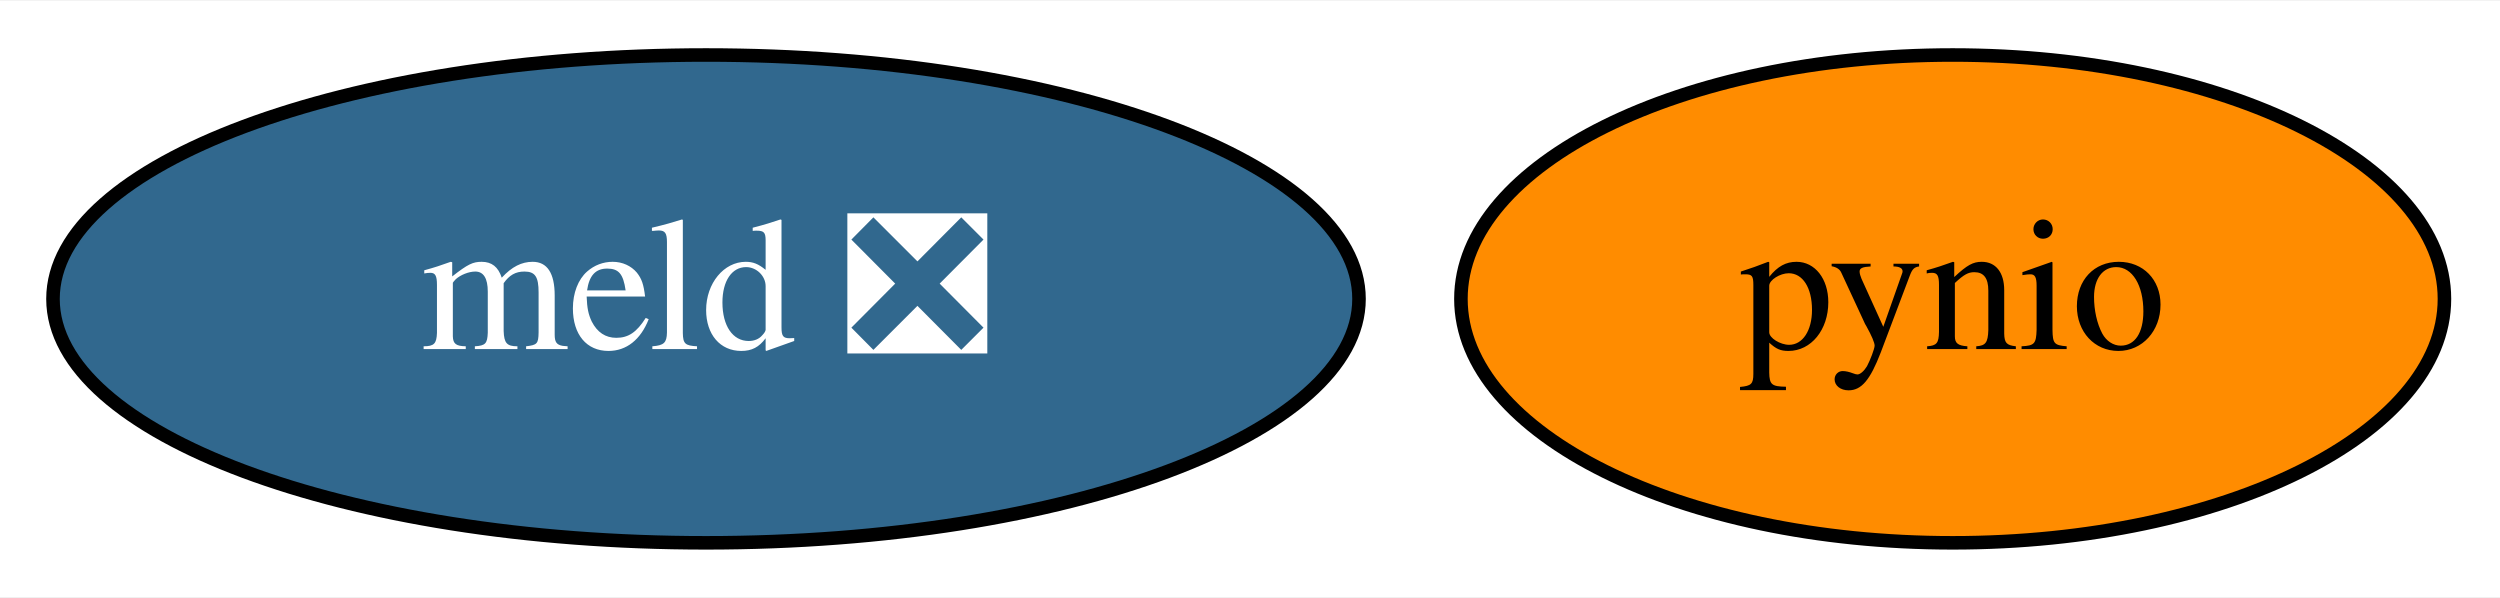
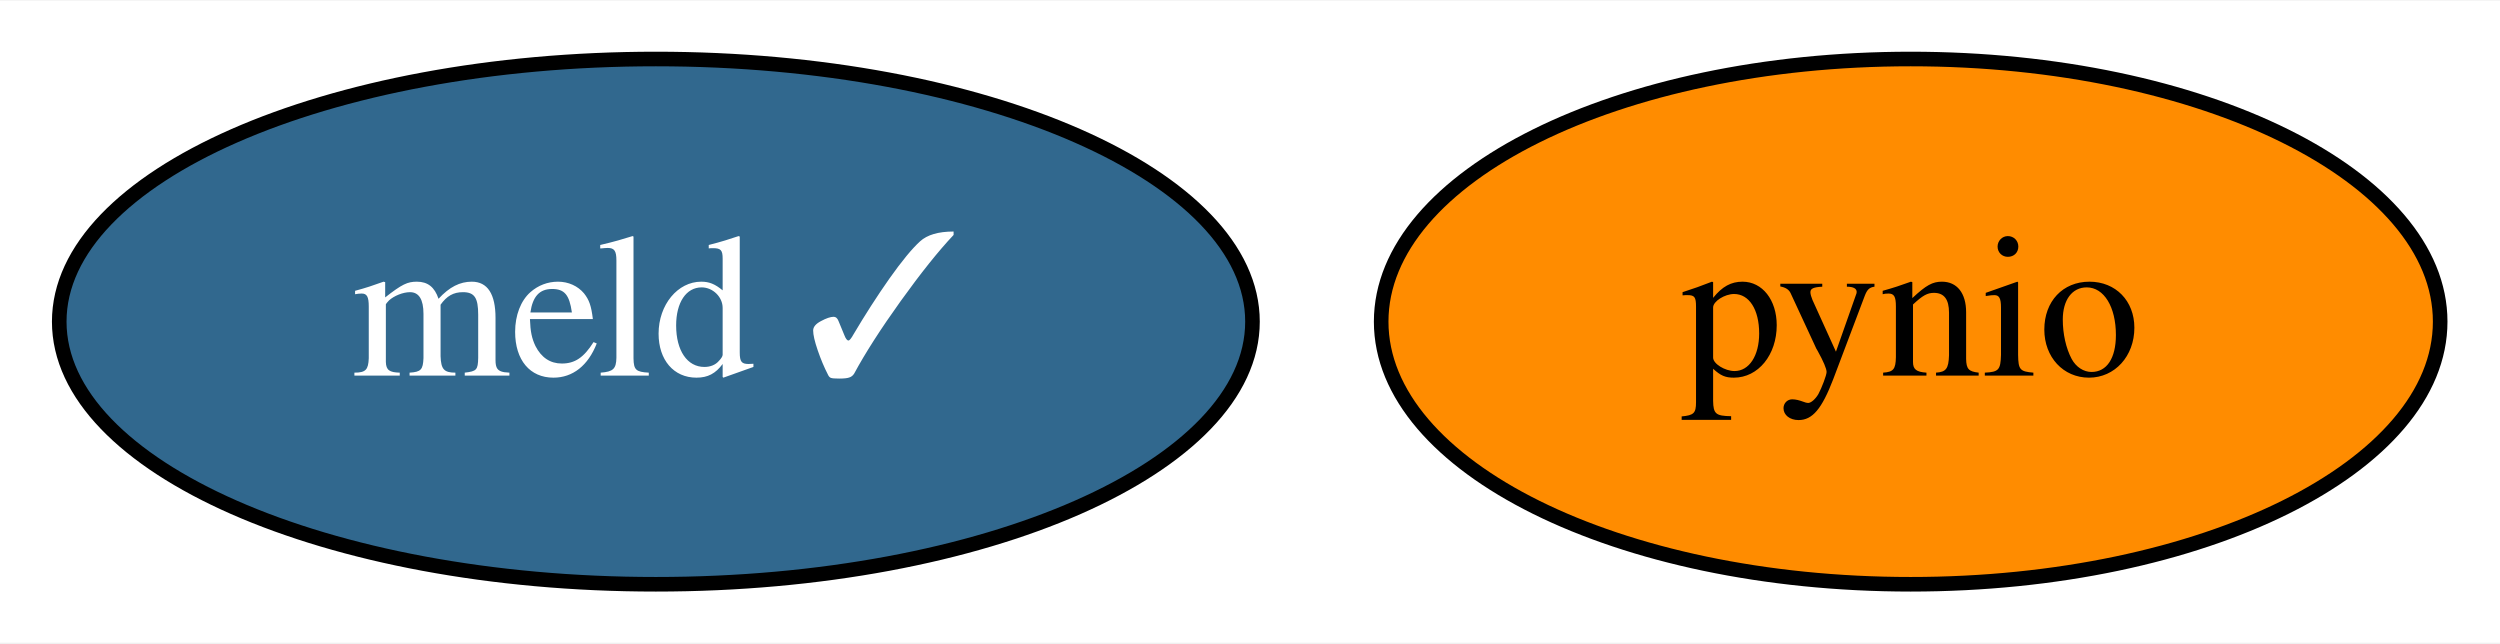
- <svg xmlns="http://www.w3.org/2000/svg" xmlns:xlink="http://www.w3.org/1999/xlink" width="184pt" height="44pt" viewBox="0.00 0.00 184.49 44.00">
+ <svg xmlns="http://www.w3.org/2000/svg" xmlns:xlink="http://www.w3.org/1999/xlink" width="171pt" height="44pt" viewBox="0.00 0.00 171.34 44.00">
  <g id="graph0" class="graph" transform="scale(1 1) rotate(0) translate(4 40)">
-     <polygon fill="white" stroke="transparent" points="-4,4 -4,-40 180.49,-40 180.49,4 -4,4" />
+     <polygon fill="white" stroke="transparent" points="-4,4 -4,-40 167.34,-40 167.34,4 -4,4" />
    <g id="node1" class="node">
      <g id="a_node1">
        <a xlink:href="https://github.com/conda-forge/pynio-feedstock" xlink:title="pynio">
-           <ellipse fill="#ff8c00" stroke="black" cx="140.1" cy="-18" rx="36.29" ry="18" />
-           <text text-anchor="middle" x="140.1" y="-14.3" font-family="Times,serif" font-size="14.00">pynio</text>
+           <ellipse fill="#ff8c00" stroke="black" cx="126.95" cy="-18" rx="36.29" ry="18" />
+           <text text-anchor="middle" x="126.95" y="-14.3" font-family="Times,serif" font-size="14.00">pynio</text>
        </a>
      </g>
    </g>
    <g id="node2" class="node">
      <g id="a_node2">
-         <a xlink:href="https://github.com/conda-forge/meld-feedstock/pull/14" xlink:title="meld ❎">
-           <ellipse fill="#31688e" stroke="black" cx="48.1" cy="-18" rx="48.19" ry="18" />
-           <text text-anchor="middle" x="48.1" y="-14.3" font-family="Times,serif" font-size="14.00" fill="white">meld ❎</text>
+         <a xlink:href="https://github.com/conda-forge/meld-feedstock/pull/14" xlink:title="meld ✓">
+           <ellipse fill="#31688e" stroke="black" cx="40.95" cy="-18" rx="40.89" ry="18" />
+           <text text-anchor="middle" x="40.95" y="-14.3" font-family="Times,serif" font-size="14.00" fill="white">meld ✓</text>
        </a>
      </g>
    </g>
  </g>
</svg>
